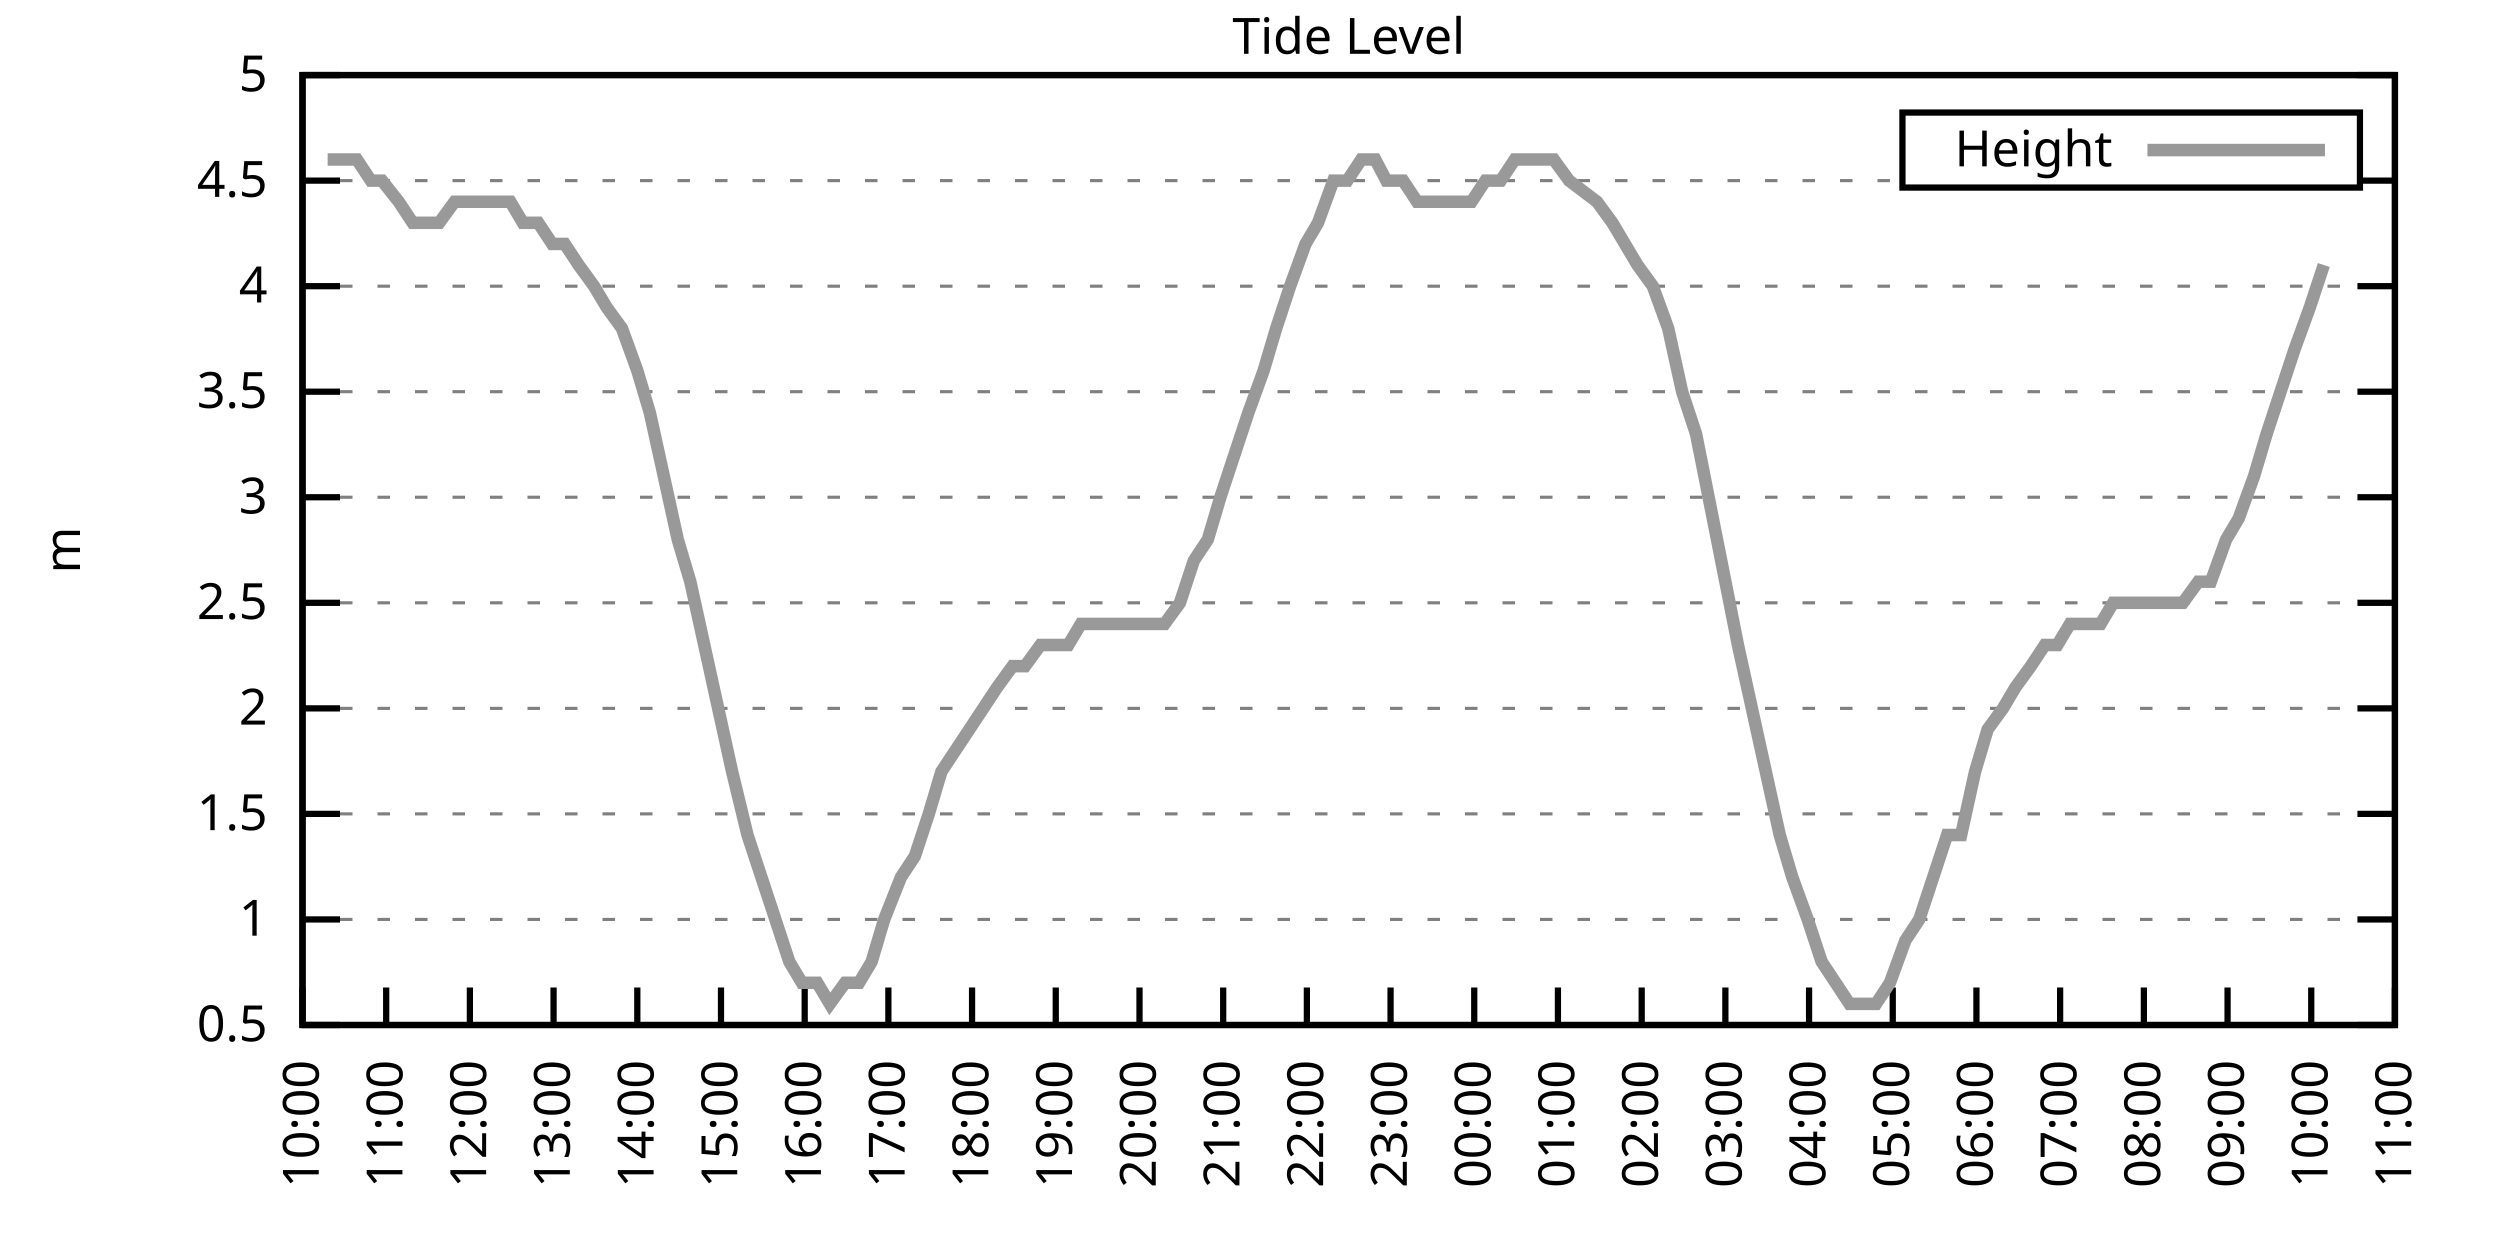
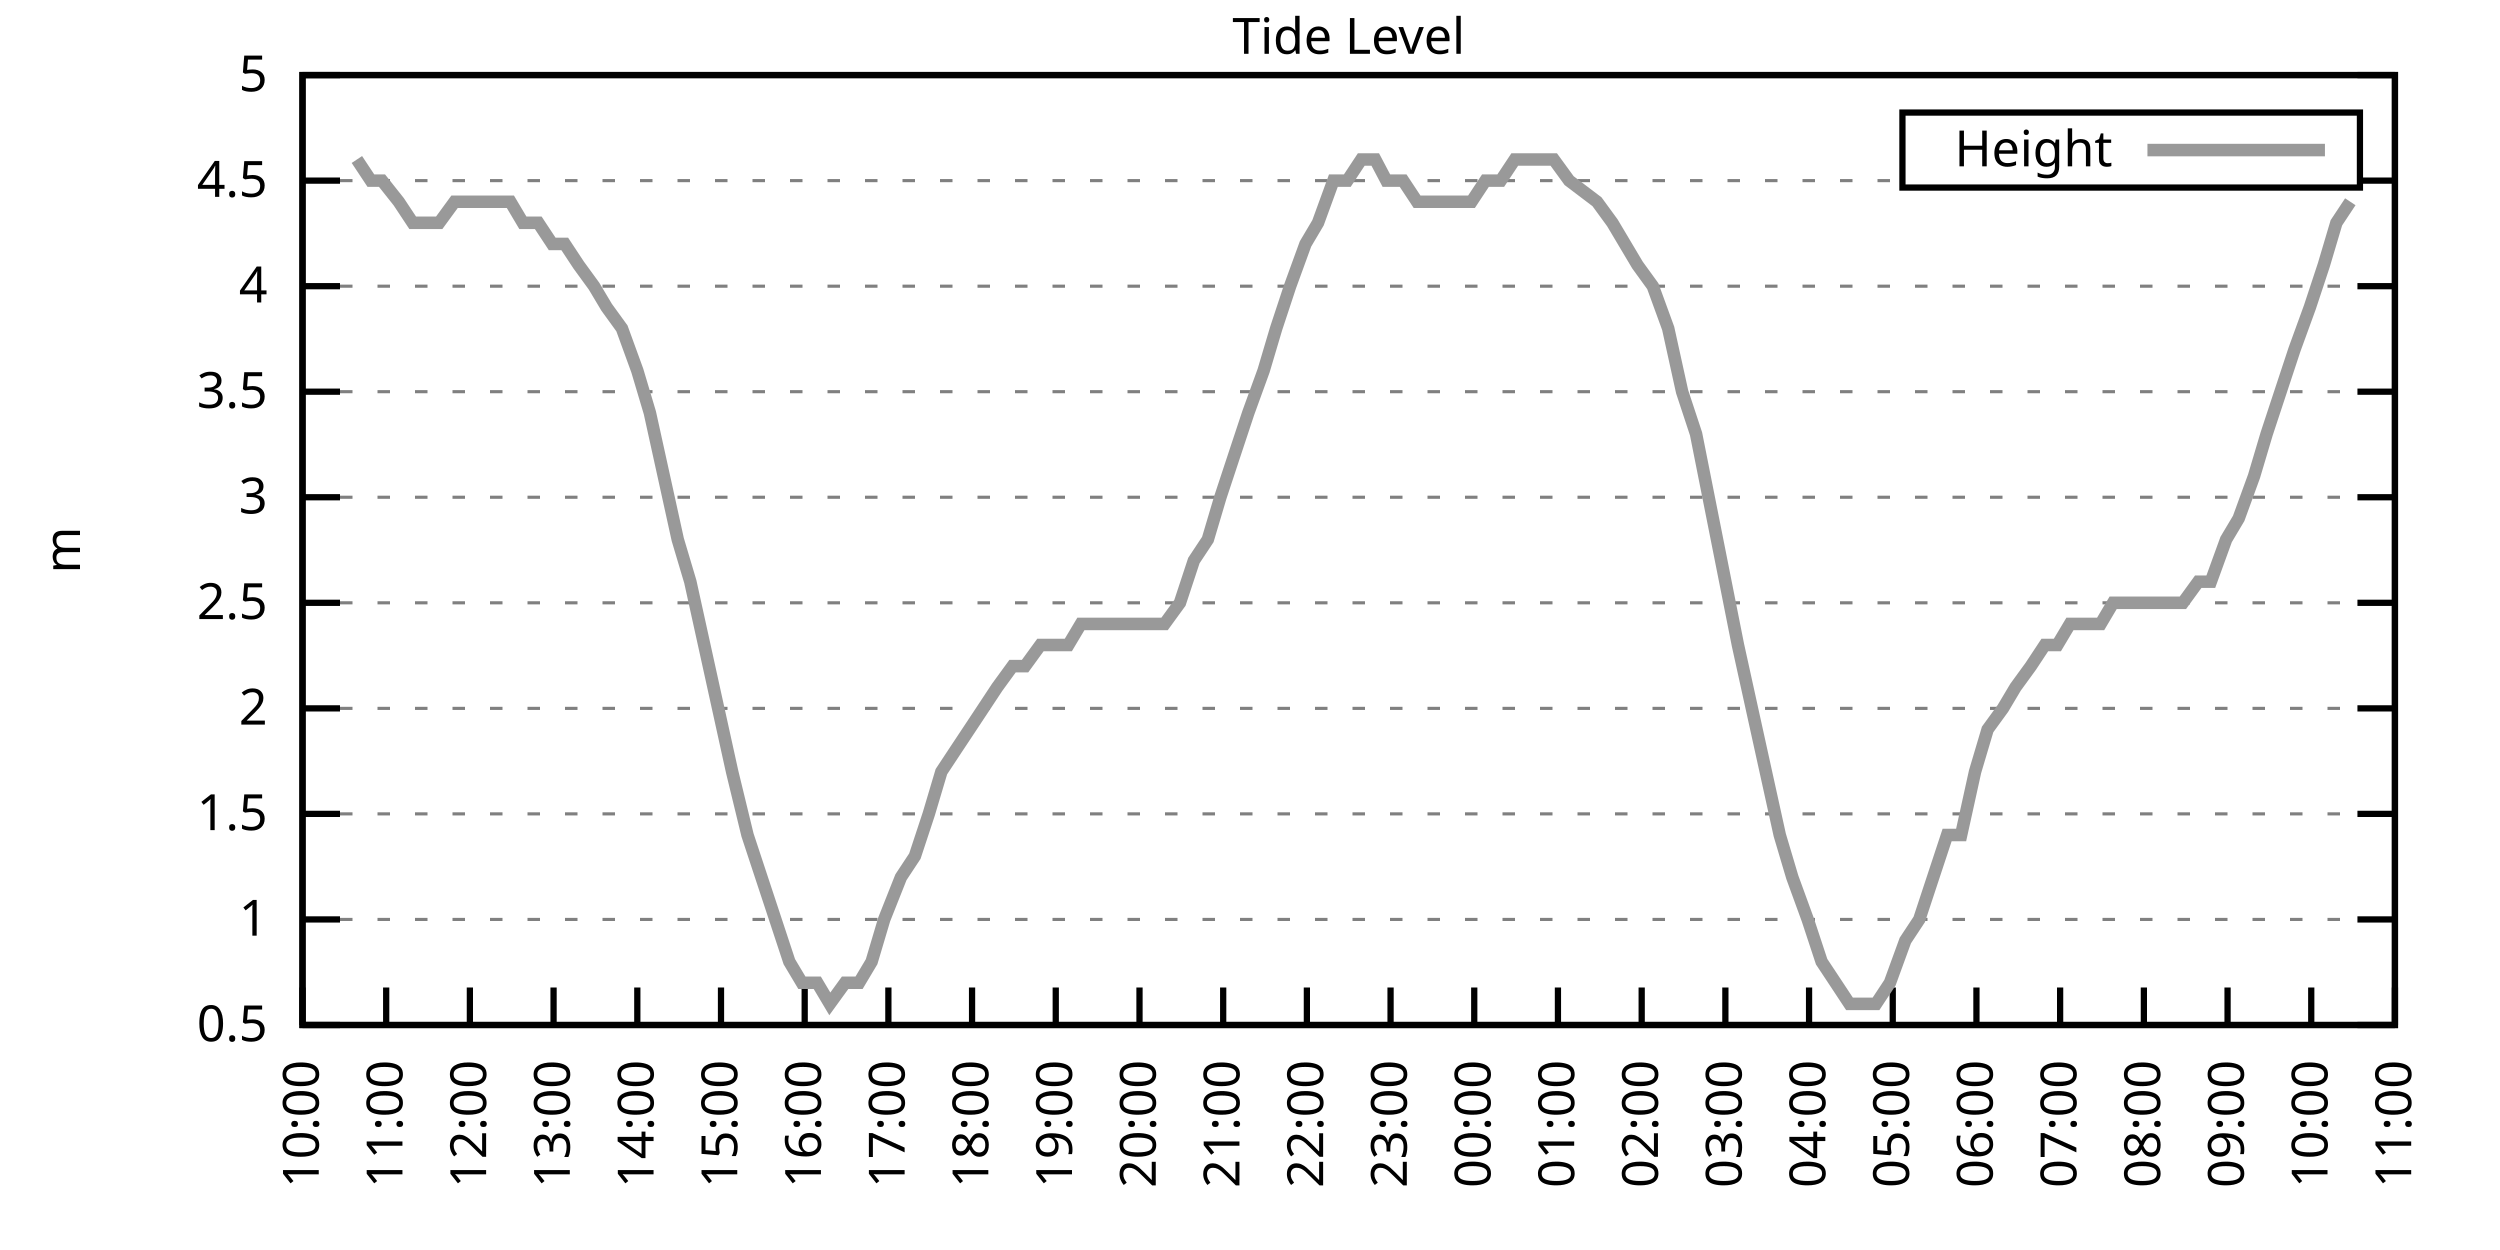
<svg xmlns="http://www.w3.org/2000/svg" xmlns:xlink="http://www.w3.org/1999/xlink" width="400" height="200" viewBox="0 0 400 200">
  <g id="gnuplot_canvas">
    <rect x="0" y="0" width="400" height="200" fill="none" />
    <defs>
      <circle id="gpDot" r="0.5" stroke-width="0.5" stroke="currentColor" />
      <path id="gpPt0" stroke-width="0.333" stroke="currentColor" d="M-1,0 h2 M0,-1 v2" />
      <path id="gpPt1" stroke-width="0.333" stroke="currentColor" d="M-1,-1 L1,1 M1,-1 L-1,1" />
      <path id="gpPt2" stroke-width="0.333" stroke="currentColor" d="M-1,0 L1,0 M0,-1 L0,1 M-1,-1 L1,1 M-1,1 L1,-1" />
      <rect id="gpPt3" stroke-width="0.333" stroke="currentColor" x="-1" y="-1" width="2" height="2" />
      <rect id="gpPt4" stroke-width="0.333" stroke="currentColor" fill="currentColor" x="-1" y="-1" width="2" height="2" />
      <circle id="gpPt5" stroke-width="0.333" stroke="currentColor" cx="0" cy="0" r="1" />
      <use xlink:href="#gpPt5" id="gpPt6" fill="currentColor" stroke="none" />
      <path id="gpPt7" stroke-width="0.333" stroke="currentColor" d="M0,-1.33 L-1.33,0.67 L1.33,0.67 z" />
      <use xlink:href="#gpPt7" id="gpPt8" fill="currentColor" stroke="none" />
      <use xlink:href="#gpPt7" id="gpPt9" stroke="currentColor" transform="rotate(180)" />
      <use xlink:href="#gpPt9" id="gpPt10" fill="currentColor" stroke="none" />
      <use xlink:href="#gpPt3" id="gpPt11" stroke="currentColor" transform="rotate(45)" />
      <use xlink:href="#gpPt11" id="gpPt12" fill="currentColor" stroke="none" />
      <path id="gpPt13" stroke-width="0.333" stroke="currentColor" d="M0,1.330 L1.265,0.411 L0.782,-1.067 L-0.782,-1.076 L-1.265,0.411 z" />
      <use xlink:href="#gpPt13" id="gpPt14" fill="currentColor" stroke="none" />
      <filter id="textbox" filterUnits="objectBoundingBox" x="0" y="0" height="1" width="1">
        <feFlood flood-color="white" flood-opacity="1" result="bgnd" />
        <feComposite in="SourceGraphic" in2="bgnd" operator="atop" />
      </filter>
      <filter id="greybox" filterUnits="objectBoundingBox" x="0" y="0" height="1" width="1">
        <feFlood flood-color="lightgrey" flood-opacity="1" result="grey" />
        <feComposite in="SourceGraphic" in2="grey" operator="atop" />
      </filter>
    </defs>
    <g fill="none" color="white" stroke="currentColor" stroke-width="1.00" stroke-linecap="butt" stroke-linejoin="miter">
</g>
    <g fill="none" color="black" stroke="currentColor" stroke-width="1.00" stroke-linecap="butt" stroke-linejoin="miter">
      <g stroke="none" shape-rendering="crispEdges">
        <polygon fill="rgb(255, 255, 255)" points="48.40,164.00 383.18,164.00 383.18,12.02 48.40,12.02 " />
      </g>
    </g>
    <g fill="none" color="black" stroke="currentColor" stroke-width="1.00" stroke-linecap="butt" stroke-linejoin="miter">
</g>
    <g fill="none" color="black" stroke="black" stroke-width="0.50" stroke-linecap="butt" stroke-linejoin="miter">
</g>
    <g fill="none" color="gray" stroke="currentColor" stroke-width="0.50" stroke-linecap="butt" stroke-linejoin="miter">
      <path stroke="gray" stroke-dasharray="2,4" class="gridline" d="M48.40,164.00 L383.19,164.00  " />
    </g>
    <g fill="none" color="gray" stroke="gray" stroke-width="1.00" stroke-linecap="butt" stroke-linejoin="miter">
</g>
    <g fill="none" color="black" stroke="currentColor" stroke-width="1.00" stroke-linecap="butt" stroke-linejoin="miter">
      <path stroke="black" d="M48.40,164.00 L54.40,164.00 M383.19,164.00 L377.19,164.00  " />
      <g transform="translate(42.80,166.60)" stroke="none" fill="black" font-family="Sans" font-size="8.00" text-anchor="end">
        <text>
          <tspan font-family="Sans"> 0.5</tspan>
        </text>
      </g>
    </g>
    <g fill="none" color="black" stroke="currentColor" stroke-width="1.00" stroke-linecap="butt" stroke-linejoin="miter">
</g>
    <g fill="none" color="black" stroke="black" stroke-width="0.50" stroke-linecap="butt" stroke-linejoin="miter">
</g>
    <g fill="none" color="gray" stroke="currentColor" stroke-width="0.50" stroke-linecap="butt" stroke-linejoin="miter">
      <path stroke="gray" stroke-dasharray="2,4" class="gridline" d="M48.40,147.11 L383.19,147.11  " />
    </g>
    <g fill="none" color="gray" stroke="gray" stroke-width="1.00" stroke-linecap="butt" stroke-linejoin="miter">
</g>
    <g fill="none" color="black" stroke="currentColor" stroke-width="1.00" stroke-linecap="butt" stroke-linejoin="miter">
      <path stroke="black" d="M48.40,147.11 L54.40,147.11 M383.19,147.11 L377.19,147.11  " />
      <g transform="translate(42.80,149.71)" stroke="none" fill="black" font-family="Sans" font-size="8.00" text-anchor="end">
        <text>
          <tspan font-family="Sans"> 1</tspan>
        </text>
      </g>
    </g>
    <g fill="none" color="black" stroke="currentColor" stroke-width="1.00" stroke-linecap="butt" stroke-linejoin="miter">
</g>
    <g fill="none" color="black" stroke="black" stroke-width="0.50" stroke-linecap="butt" stroke-linejoin="miter">
</g>
    <g fill="none" color="gray" stroke="currentColor" stroke-width="0.50" stroke-linecap="butt" stroke-linejoin="miter">
      <path stroke="gray" stroke-dasharray="2,4" class="gridline" d="M48.40,130.22 L383.19,130.22  " />
    </g>
    <g fill="none" color="gray" stroke="gray" stroke-width="1.00" stroke-linecap="butt" stroke-linejoin="miter">
</g>
    <g fill="none" color="black" stroke="currentColor" stroke-width="1.00" stroke-linecap="butt" stroke-linejoin="miter">
      <path stroke="black" d="M48.40,130.22 L54.40,130.22 M383.19,130.22 L377.19,130.22  " />
      <g transform="translate(42.80,132.82)" stroke="none" fill="black" font-family="Sans" font-size="8.00" text-anchor="end">
        <text>
          <tspan font-family="Sans"> 1.5</tspan>
        </text>
      </g>
    </g>
    <g fill="none" color="black" stroke="currentColor" stroke-width="1.00" stroke-linecap="butt" stroke-linejoin="miter">
</g>
    <g fill="none" color="black" stroke="black" stroke-width="0.50" stroke-linecap="butt" stroke-linejoin="miter">
</g>
    <g fill="none" color="gray" stroke="currentColor" stroke-width="0.50" stroke-linecap="butt" stroke-linejoin="miter">
      <path stroke="gray" stroke-dasharray="2,4" class="gridline" d="M48.40,113.34 L383.19,113.34  " />
    </g>
    <g fill="none" color="gray" stroke="gray" stroke-width="1.00" stroke-linecap="butt" stroke-linejoin="miter">
</g>
    <g fill="none" color="black" stroke="currentColor" stroke-width="1.00" stroke-linecap="butt" stroke-linejoin="miter">
      <path stroke="black" d="M48.40,113.34 L54.40,113.34 M383.19,113.34 L377.19,113.34  " />
      <g transform="translate(42.80,115.94)" stroke="none" fill="black" font-family="Sans" font-size="8.00" text-anchor="end">
        <text>
          <tspan font-family="Sans"> 2</tspan>
        </text>
      </g>
    </g>
    <g fill="none" color="black" stroke="currentColor" stroke-width="1.00" stroke-linecap="butt" stroke-linejoin="miter">
</g>
    <g fill="none" color="black" stroke="black" stroke-width="0.50" stroke-linecap="butt" stroke-linejoin="miter">
</g>
    <g fill="none" color="gray" stroke="currentColor" stroke-width="0.50" stroke-linecap="butt" stroke-linejoin="miter">
      <path stroke="gray" stroke-dasharray="2,4" class="gridline" d="M48.40,96.45 L383.19,96.45  " />
    </g>
    <g fill="none" color="gray" stroke="gray" stroke-width="1.00" stroke-linecap="butt" stroke-linejoin="miter">
</g>
    <g fill="none" color="black" stroke="currentColor" stroke-width="1.00" stroke-linecap="butt" stroke-linejoin="miter">
      <path stroke="black" d="M48.40,96.45 L54.40,96.45 M383.19,96.45 L377.19,96.45  " />
      <g transform="translate(42.80,99.05)" stroke="none" fill="black" font-family="Sans" font-size="8.00" text-anchor="end">
        <text>
          <tspan font-family="Sans"> 2.5</tspan>
        </text>
      </g>
    </g>
    <g fill="none" color="black" stroke="currentColor" stroke-width="1.00" stroke-linecap="butt" stroke-linejoin="miter">
</g>
    <g fill="none" color="black" stroke="black" stroke-width="0.50" stroke-linecap="butt" stroke-linejoin="miter">
</g>
    <g fill="none" color="gray" stroke="currentColor" stroke-width="0.50" stroke-linecap="butt" stroke-linejoin="miter">
      <path stroke="gray" stroke-dasharray="2,4" class="gridline" d="M48.40,79.56 L383.19,79.56  " />
    </g>
    <g fill="none" color="gray" stroke="gray" stroke-width="1.00" stroke-linecap="butt" stroke-linejoin="miter">
</g>
    <g fill="none" color="black" stroke="currentColor" stroke-width="1.00" stroke-linecap="butt" stroke-linejoin="miter">
      <path stroke="black" d="M48.40,79.56 L54.40,79.56 M383.19,79.56 L377.19,79.56  " />
      <g transform="translate(42.80,82.16)" stroke="none" fill="black" font-family="Sans" font-size="8.00" text-anchor="end">
        <text>
          <tspan font-family="Sans"> 3</tspan>
        </text>
      </g>
    </g>
    <g fill="none" color="black" stroke="currentColor" stroke-width="1.00" stroke-linecap="butt" stroke-linejoin="miter">
</g>
    <g fill="none" color="black" stroke="black" stroke-width="0.50" stroke-linecap="butt" stroke-linejoin="miter">
</g>
    <g fill="none" color="gray" stroke="currentColor" stroke-width="0.50" stroke-linecap="butt" stroke-linejoin="miter">
      <path stroke="gray" stroke-dasharray="2,4" class="gridline" d="M48.40,62.67 L383.19,62.67  " />
    </g>
    <g fill="none" color="gray" stroke="gray" stroke-width="1.00" stroke-linecap="butt" stroke-linejoin="miter">
</g>
    <g fill="none" color="black" stroke="currentColor" stroke-width="1.00" stroke-linecap="butt" stroke-linejoin="miter">
      <path stroke="black" d="M48.40,62.67 L54.40,62.67 M383.19,62.67 L377.19,62.67  " />
      <g transform="translate(42.80,65.27)" stroke="none" fill="black" font-family="Sans" font-size="8.00" text-anchor="end">
        <text>
          <tspan font-family="Sans"> 3.5</tspan>
        </text>
      </g>
    </g>
    <g fill="none" color="black" stroke="currentColor" stroke-width="1.00" stroke-linecap="butt" stroke-linejoin="miter">
</g>
    <g fill="none" color="black" stroke="black" stroke-width="0.50" stroke-linecap="butt" stroke-linejoin="miter">
</g>
    <g fill="none" color="gray" stroke="currentColor" stroke-width="0.50" stroke-linecap="butt" stroke-linejoin="miter">
      <path stroke="gray" stroke-dasharray="2,4" class="gridline" d="M48.40,45.79 L383.19,45.79  " />
    </g>
    <g fill="none" color="gray" stroke="gray" stroke-width="1.00" stroke-linecap="butt" stroke-linejoin="miter">
</g>
    <g fill="none" color="black" stroke="currentColor" stroke-width="1.00" stroke-linecap="butt" stroke-linejoin="miter">
      <path stroke="black" d="M48.40,45.79 L54.40,45.79 M383.19,45.79 L377.19,45.79  " />
      <g transform="translate(42.80,48.39)" stroke="none" fill="black" font-family="Sans" font-size="8.00" text-anchor="end">
        <text>
          <tspan font-family="Sans"> 4</tspan>
        </text>
      </g>
    </g>
    <g fill="none" color="black" stroke="currentColor" stroke-width="1.00" stroke-linecap="butt" stroke-linejoin="miter">
</g>
    <g fill="none" color="black" stroke="black" stroke-width="0.50" stroke-linecap="butt" stroke-linejoin="miter">
</g>
    <g fill="none" color="gray" stroke="currentColor" stroke-width="0.50" stroke-linecap="butt" stroke-linejoin="miter">
      <path stroke="gray" stroke-dasharray="2,4" class="gridline" d="M48.40,28.90 L304.39,28.90 M377.59,28.90 L383.19,28.90  " />
    </g>
    <g fill="none" color="gray" stroke="gray" stroke-width="1.00" stroke-linecap="butt" stroke-linejoin="miter">
</g>
    <g fill="none" color="black" stroke="currentColor" stroke-width="1.00" stroke-linecap="butt" stroke-linejoin="miter">
      <path stroke="black" d="M48.40,28.90 L54.40,28.90 M383.19,28.90 L377.19,28.90  " />
      <g transform="translate(42.80,31.50)" stroke="none" fill="black" font-family="Sans" font-size="8.00" text-anchor="end">
        <text>
          <tspan font-family="Sans"> 4.5</tspan>
        </text>
      </g>
    </g>
    <g fill="none" color="black" stroke="currentColor" stroke-width="1.00" stroke-linecap="butt" stroke-linejoin="miter">
</g>
    <g fill="none" color="black" stroke="black" stroke-width="0.50" stroke-linecap="butt" stroke-linejoin="miter">
</g>
    <g fill="none" color="gray" stroke="currentColor" stroke-width="0.50" stroke-linecap="butt" stroke-linejoin="miter">
      <path stroke="gray" stroke-dasharray="2,4" class="gridline" d="M48.40,12.01 L383.19,12.01  " />
    </g>
    <g fill="none" color="gray" stroke="gray" stroke-width="1.00" stroke-linecap="butt" stroke-linejoin="miter">
</g>
    <g fill="none" color="black" stroke="currentColor" stroke-width="1.00" stroke-linecap="butt" stroke-linejoin="miter">
      <path stroke="black" d="M48.40,12.01 L54.40,12.01 M383.19,12.01 L377.19,12.01  " />
      <g transform="translate(42.80,14.61)" stroke="none" fill="black" font-family="Sans" font-size="8.00" text-anchor="end">
        <text>
          <tspan font-family="Sans"> 5</tspan>
        </text>
      </g>
    </g>
    <g fill="none" color="black" stroke="currentColor" stroke-width="1.00" stroke-linecap="butt" stroke-linejoin="miter">
      <path stroke="black" d="M48.40,164.00 L48.40,158.00  " />
      <g transform="translate(51.00,169.60) rotate(270.00)" stroke="none" fill="black" font-family="Sans" font-size="8.00" text-anchor="end">
        <text>
          <tspan font-family="Sans">10:00</tspan>
        </text>
      </g>
    </g>
    <g fill="none" color="black" stroke="currentColor" stroke-width="1.00" stroke-linecap="butt" stroke-linejoin="miter">
      <path stroke="black" d="M61.79,164.00 L61.79,158.00  " />
      <g transform="translate(64.39,169.60) rotate(270.00)" stroke="none" fill="black" font-family="Sans" font-size="8.00" text-anchor="end">
        <text>
          <tspan font-family="Sans">11:00</tspan>
        </text>
      </g>
    </g>
    <g fill="none" color="black" stroke="currentColor" stroke-width="1.00" stroke-linecap="butt" stroke-linejoin="miter">
      <path stroke="black" d="M75.18,164.00 L75.18,158.00  " />
      <g transform="translate(77.78,169.60) rotate(270.00)" stroke="none" fill="black" font-family="Sans" font-size="8.00" text-anchor="end">
        <text>
          <tspan font-family="Sans">12:00</tspan>
        </text>
      </g>
    </g>
    <g fill="none" color="black" stroke="currentColor" stroke-width="1.00" stroke-linecap="butt" stroke-linejoin="miter">
      <path stroke="black" d="M88.57,164.00 L88.57,158.00  " />
      <g transform="translate(91.17,169.60) rotate(270.00)" stroke="none" fill="black" font-family="Sans" font-size="8.00" text-anchor="end">
        <text>
          <tspan font-family="Sans">13:00</tspan>
        </text>
      </g>
    </g>
    <g fill="none" color="black" stroke="currentColor" stroke-width="1.00" stroke-linecap="butt" stroke-linejoin="miter">
      <path stroke="black" d="M101.97,164.00 L101.97,158.00  " />
      <g transform="translate(104.57,169.60) rotate(270.00)" stroke="none" fill="black" font-family="Sans" font-size="8.00" text-anchor="end">
        <text>
          <tspan font-family="Sans">14:00</tspan>
        </text>
      </g>
    </g>
    <g fill="none" color="black" stroke="currentColor" stroke-width="1.00" stroke-linecap="butt" stroke-linejoin="miter">
      <path stroke="black" d="M115.36,164.00 L115.36,158.00  " />
      <g transform="translate(117.96,169.60) rotate(270.00)" stroke="none" fill="black" font-family="Sans" font-size="8.00" text-anchor="end">
        <text>
          <tspan font-family="Sans">15:00</tspan>
        </text>
      </g>
    </g>
    <g fill="none" color="black" stroke="currentColor" stroke-width="1.00" stroke-linecap="butt" stroke-linejoin="miter">
      <path stroke="black" d="M128.75,164.00 L128.75,158.00  " />
      <g transform="translate(131.35,169.60) rotate(270.00)" stroke="none" fill="black" font-family="Sans" font-size="8.00" text-anchor="end">
        <text>
          <tspan font-family="Sans">16:00</tspan>
        </text>
      </g>
    </g>
    <g fill="none" color="black" stroke="currentColor" stroke-width="1.00" stroke-linecap="butt" stroke-linejoin="miter">
      <path stroke="black" d="M142.14,164.00 L142.14,158.00  " />
      <g transform="translate(144.74,169.60) rotate(270.00)" stroke="none" fill="black" font-family="Sans" font-size="8.00" text-anchor="end">
        <text>
          <tspan font-family="Sans">17:00</tspan>
        </text>
      </g>
    </g>
    <g fill="none" color="black" stroke="currentColor" stroke-width="1.00" stroke-linecap="butt" stroke-linejoin="miter">
      <path stroke="black" d="M155.53,164.00 L155.53,158.00  " />
      <g transform="translate(158.13,169.60) rotate(270.00)" stroke="none" fill="black" font-family="Sans" font-size="8.00" text-anchor="end">
        <text>
          <tspan font-family="Sans">18:00</tspan>
        </text>
      </g>
    </g>
    <g fill="none" color="black" stroke="currentColor" stroke-width="1.00" stroke-linecap="butt" stroke-linejoin="miter">
      <path stroke="black" d="M168.92,164.00 L168.92,158.00  " />
      <g transform="translate(171.52,169.60) rotate(270.00)" stroke="none" fill="black" font-family="Sans" font-size="8.00" text-anchor="end">
        <text>
          <tspan font-family="Sans">19:00</tspan>
        </text>
      </g>
    </g>
    <g fill="none" color="black" stroke="currentColor" stroke-width="1.00" stroke-linecap="butt" stroke-linejoin="miter">
      <path stroke="black" d="M182.32,164.00 L182.32,158.00  " />
      <g transform="translate(184.92,169.60) rotate(270.00)" stroke="none" fill="black" font-family="Sans" font-size="8.00" text-anchor="end">
        <text>
          <tspan font-family="Sans">20:00</tspan>
        </text>
      </g>
    </g>
    <g fill="none" color="black" stroke="currentColor" stroke-width="1.00" stroke-linecap="butt" stroke-linejoin="miter">
      <path stroke="black" d="M195.71,164.00 L195.71,158.00  " />
      <g transform="translate(198.31,169.60) rotate(270.00)" stroke="none" fill="black" font-family="Sans" font-size="8.00" text-anchor="end">
        <text>
          <tspan font-family="Sans">21:00</tspan>
        </text>
      </g>
    </g>
    <g fill="none" color="black" stroke="currentColor" stroke-width="1.00" stroke-linecap="butt" stroke-linejoin="miter">
      <path stroke="black" d="M209.10,164.00 L209.10,158.00  " />
      <g transform="translate(211.70,169.60) rotate(270.00)" stroke="none" fill="black" font-family="Sans" font-size="8.00" text-anchor="end">
        <text>
          <tspan font-family="Sans">22:00</tspan>
        </text>
      </g>
    </g>
    <g fill="none" color="black" stroke="currentColor" stroke-width="1.00" stroke-linecap="butt" stroke-linejoin="miter">
      <path stroke="black" d="M222.49,164.00 L222.49,158.00  " />
      <g transform="translate(225.09,169.60) rotate(270.00)" stroke="none" fill="black" font-family="Sans" font-size="8.00" text-anchor="end">
        <text>
          <tspan font-family="Sans">23:00</tspan>
        </text>
      </g>
    </g>
    <g fill="none" color="black" stroke="currentColor" stroke-width="1.00" stroke-linecap="butt" stroke-linejoin="miter">
      <path stroke="black" d="M235.88,164.00 L235.88,158.00  " />
      <g transform="translate(238.48,169.60) rotate(270.00)" stroke="none" fill="black" font-family="Sans" font-size="8.00" text-anchor="end">
        <text>
          <tspan font-family="Sans">00:00</tspan>
        </text>
      </g>
    </g>
    <g fill="none" color="black" stroke="currentColor" stroke-width="1.00" stroke-linecap="butt" stroke-linejoin="miter">
      <path stroke="black" d="M249.27,164.00 L249.27,158.00  " />
      <g transform="translate(251.87,169.60) rotate(270.00)" stroke="none" fill="black" font-family="Sans" font-size="8.00" text-anchor="end">
        <text>
          <tspan font-family="Sans">01:00</tspan>
        </text>
      </g>
    </g>
    <g fill="none" color="black" stroke="currentColor" stroke-width="1.00" stroke-linecap="butt" stroke-linejoin="miter">
      <path stroke="black" d="M262.67,164.00 L262.67,158.00  " />
      <g transform="translate(265.27,169.60) rotate(270.00)" stroke="none" fill="black" font-family="Sans" font-size="8.00" text-anchor="end">
        <text>
          <tspan font-family="Sans">02:00</tspan>
        </text>
      </g>
    </g>
    <g fill="none" color="black" stroke="currentColor" stroke-width="1.00" stroke-linecap="butt" stroke-linejoin="miter">
      <path stroke="black" d="M276.06,164.00 L276.06,158.00  " />
      <g transform="translate(278.66,169.60) rotate(270.00)" stroke="none" fill="black" font-family="Sans" font-size="8.00" text-anchor="end">
        <text>
          <tspan font-family="Sans">03:00</tspan>
        </text>
      </g>
    </g>
    <g fill="none" color="black" stroke="currentColor" stroke-width="1.00" stroke-linecap="butt" stroke-linejoin="miter">
      <path stroke="black" d="M289.45,164.00 L289.45,158.00  " />
      <g transform="translate(292.05,169.60) rotate(270.00)" stroke="none" fill="black" font-family="Sans" font-size="8.00" text-anchor="end">
        <text>
          <tspan font-family="Sans">04:00</tspan>
        </text>
      </g>
    </g>
    <g fill="none" color="black" stroke="currentColor" stroke-width="1.00" stroke-linecap="butt" stroke-linejoin="miter">
      <path stroke="black" d="M302.84,164.00 L302.84,158.00  " />
      <g transform="translate(305.44,169.60) rotate(270.00)" stroke="none" fill="black" font-family="Sans" font-size="8.00" text-anchor="end">
        <text>
          <tspan font-family="Sans">05:00</tspan>
        </text>
      </g>
    </g>
    <g fill="none" color="black" stroke="currentColor" stroke-width="1.00" stroke-linecap="butt" stroke-linejoin="miter">
      <path stroke="black" d="M316.23,164.00 L316.23,158.00  " />
      <g transform="translate(318.83,169.60) rotate(270.00)" stroke="none" fill="black" font-family="Sans" font-size="8.00" text-anchor="end">
        <text>
          <tspan font-family="Sans">06:00</tspan>
        </text>
      </g>
    </g>
    <g fill="none" color="black" stroke="currentColor" stroke-width="1.00" stroke-linecap="butt" stroke-linejoin="miter">
      <path stroke="black" d="M329.62,164.00 L329.62,158.00  " />
      <g transform="translate(332.22,169.60) rotate(270.00)" stroke="none" fill="black" font-family="Sans" font-size="8.00" text-anchor="end">
        <text>
          <tspan font-family="Sans">07:00</tspan>
        </text>
      </g>
    </g>
    <g fill="none" color="black" stroke="currentColor" stroke-width="1.00" stroke-linecap="butt" stroke-linejoin="miter">
      <path stroke="black" d="M343.02,164.00 L343.02,158.00  " />
      <g transform="translate(345.62,169.60) rotate(270.00)" stroke="none" fill="black" font-family="Sans" font-size="8.00" text-anchor="end">
        <text>
          <tspan font-family="Sans">08:00</tspan>
        </text>
      </g>
    </g>
    <g fill="none" color="black" stroke="currentColor" stroke-width="1.00" stroke-linecap="butt" stroke-linejoin="miter">
      <path stroke="black" d="M356.41,164.00 L356.41,158.00  " />
      <g transform="translate(359.01,169.60) rotate(270.00)" stroke="none" fill="black" font-family="Sans" font-size="8.00" text-anchor="end">
        <text>
          <tspan font-family="Sans">09:00</tspan>
        </text>
      </g>
    </g>
    <g fill="none" color="black" stroke="currentColor" stroke-width="1.00" stroke-linecap="butt" stroke-linejoin="miter">
      <path stroke="black" d="M369.80,164.00 L369.80,158.00  " />
      <g transform="translate(372.40,169.60) rotate(270.00)" stroke="none" fill="black" font-family="Sans" font-size="8.00" text-anchor="end">
        <text>
          <tspan font-family="Sans">10:00</tspan>
        </text>
      </g>
    </g>
    <g fill="none" color="black" stroke="currentColor" stroke-width="1.00" stroke-linecap="butt" stroke-linejoin="miter">
      <path stroke="black" d="M383.19,164.00 L383.19,158.00  " />
      <g transform="translate(385.79,169.60) rotate(270.00)" stroke="none" fill="black" font-family="Sans" font-size="8.00" text-anchor="end">
        <text>
          <tspan font-family="Sans">11:00</tspan>
        </text>
      </g>
    </g>
    <g fill="none" color="black" stroke="currentColor" stroke-width="1.00" stroke-linecap="butt" stroke-linejoin="miter">
</g>
    <g fill="none" color="black" stroke="currentColor" stroke-width="1.00" stroke-linecap="butt" stroke-linejoin="miter">
      <path stroke="black" d="M48.40,12.01 L48.40,164.00 L383.19,164.00 L383.19,12.01 L48.40,12.01 Z  " />
    </g>
    <g fill="none" color="black" stroke="currentColor" stroke-width="1.00" stroke-linecap="butt" stroke-linejoin="miter">
</g>
    <g fill="none" color="black" stroke="currentColor" stroke-width="1.00" stroke-linecap="butt" stroke-linejoin="miter">
      <path stroke="black" d="M304.39,30.01 L304.39,18.01 L377.59,18.01 L377.59,30.01 L304.39,30.01 Z  " />
    </g>
    <g id="Tide_level_plot_1">
      <g fill="none" color="white" stroke="black" stroke-width="2.00" stroke-linecap="butt" stroke-linejoin="miter">
</g>
      <g fill="none" color="black" stroke="currentColor" stroke-width="2.00" stroke-linecap="butt" stroke-linejoin="miter">
        <g transform="translate(337.99,26.61)" stroke="none" fill="black" font-family="Sans" font-size="8.00" text-anchor="end">
          <text>
            <tspan font-family="Sans">Height</tspan>
          </text>
        </g>
      </g>
      <g fill="none" color="black" stroke="currentColor" stroke-width="2.00" stroke-linecap="butt" stroke-linejoin="miter">
-         <path stroke="rgb(153, 153, 153)" d="M343.59,24.01 L371.99,24.01 M52.42,25.52 L54.87,25.52 L57.10,25.52 L59.34,28.90 L61.12,28.90 L63.80,32.28   L66.03,35.65 L67.82,35.65 L70.27,35.65 L72.73,32.28 L74.96,32.28 L77.19,32.28 L79.42,32.28 L81.66,32.28   L83.66,35.65 L86.12,35.65 L88.35,39.03 L90.36,39.03 L92.59,42.41 L95.05,45.79 L97.06,49.16 L99.51,52.54   L101.97,59.30 L103.98,66.05 L106.21,76.18 L108.44,86.32 L110.45,93.07 L112.68,103.20 L114.91,113.34 L117.14,123.47   L119.60,133.60 L121.83,140.36 L124.06,147.11 L126.29,153.87 L128.30,157.24 L130.76,157.24 L132.77,160.62 L135.22,157.24   L137.45,157.24 L139.46,153.87 L141.47,147.11 L144.15,140.36 L146.38,136.98 L148.61,130.22 L150.62,123.47 L152.85,120.09   L155.09,116.71 L157.32,113.34 L159.55,109.96 L162.01,106.58 L164.01,106.58 L166.47,103.20 L168.70,103.20 L170.93,103.20   L172.94,99.83 L175.40,99.83 L177.63,99.83 L179.64,99.83 L182.09,99.83 L184.10,99.83 L186.33,99.83 L188.79,96.45   L191.02,89.69 L193.25,86.32 L195.26,79.56 L197.49,72.81 L199.73,66.05 L202.18,59.30 L204.19,52.54 L206.42,45.79   L208.88,39.03 L210.88,35.65 L213.34,28.90 L215.57,28.90 L217.80,25.52 L220.04,25.52 L221.82,28.90 L224.50,28.90   L226.73,32.28 L228.96,32.28 L230.97,32.28 L233.43,32.28 L235.44,32.28 L237.67,28.90 L240.12,28.90 L242.36,25.52   L244.59,25.52 L246.82,25.52 L248.60,25.52 L251.06,28.90 L255.52,32.28 L257.98,35.65 L259.99,39.03 L262.00,42.41   L264.45,45.79 L266.91,52.54 L269.14,62.67 L271.37,69.43 L273.38,79.56 L275.39,89.69 L278.07,103.20 L280.30,113.34   L282.53,123.47 L284.76,133.60 L286.77,140.36 L289.23,147.11 L291.46,153.87 L293.69,157.24 L295.92,160.62 L298.15,160.62   L300.16,160.62 L302.39,157.24 L304.85,150.49 L307.08,147.11 L311.54,133.60 L313.78,133.60 L316.01,123.47 L318.02,116.71   L320.47,113.34 L322.48,109.96 L324.94,106.58 L327.17,103.20 L329.18,103.20 L331.19,99.83 L333.86,99.83 L336.10,99.83   L338.10,96.45 L340.56,96.45 L342.79,96.45 L345.02,96.45 L347.26,96.45 L349.26,96.45 L351.72,93.07 L353.73,93.07   L356.18,86.32 L358.19,82.94 L360.65,76.18 L362.66,69.43 L364.89,62.67 L367.12,55.92 L369.58,49.16 L371.81,42.41    " />
+         <path stroke="rgb(153, 153, 153)" d="M343.59,24.01 L371.99,24.01 M57.10,25.52 L59.34,28.90 L61.12,28.90 L63.80,32.28 L66.03,35.65 L67.82,35.65   L70.27,35.65 L72.73,32.28 L74.96,32.28 L77.19,32.28 L79.42,32.28 L81.66,32.28 L83.66,35.65 L86.12,35.65   L88.35,39.03 L90.36,39.03 L92.59,42.41 L95.05,45.79 L97.06,49.16 L99.51,52.54 L101.97,59.30 L103.98,66.05   L106.21,76.18 L108.44,86.32 L110.45,93.07 L112.68,103.20 L114.91,113.34 L117.14,123.47 L119.60,133.60 L121.83,140.36   L124.06,147.11 L126.29,153.87 L128.30,157.24 L130.76,157.24 L132.77,160.62 L135.22,157.24 L137.45,157.24 L139.46,153.87   L141.47,147.11 L144.15,140.36 L146.38,136.98 L148.61,130.22 L150.62,123.47 L152.85,120.09 L155.09,116.71 L157.32,113.34   L159.55,109.96 L162.01,106.58 L164.01,106.58 L166.47,103.20 L168.70,103.20 L170.93,103.20 L172.94,99.83 L175.40,99.83   L177.63,99.83 L179.64,99.83 L182.09,99.83 L184.10,99.83 L186.33,99.83 L188.79,96.45 L191.02,89.69 L193.25,86.32   L195.26,79.56 L197.49,72.81 L199.73,66.05 L202.18,59.30 L204.19,52.54 L206.42,45.79 L208.88,39.03 L210.88,35.65   L213.34,28.90 L215.57,28.90 L217.80,25.52 L220.04,25.52 L221.82,28.90 L224.50,28.90 L226.73,32.28 L228.96,32.28   L230.97,32.28 L233.43,32.28 L235.44,32.28 L237.67,28.90 L240.12,28.90 L242.36,25.52 L244.59,25.52 L246.82,25.52   L248.60,25.52 L251.06,28.90 L255.52,32.28 L257.98,35.65 L259.99,39.03 L262.00,42.41 L264.45,45.79 L266.91,52.54   L269.14,62.67 L271.37,69.43 L273.38,79.56 L275.39,89.69 L278.07,103.20 L280.30,113.34 L282.53,123.47 L284.76,133.60   L286.77,140.36 L289.23,147.11 L291.46,153.87 L293.69,157.24 L295.92,160.62 L298.15,160.62 L300.16,160.62 L302.39,157.24   L304.85,150.49 L307.08,147.11 L311.54,133.60 L313.78,133.60 L316.01,123.47 L318.02,116.71 L320.47,113.34 L322.48,109.96   L324.94,106.58 L327.17,103.20 L329.18,103.20 L331.19,99.83 L333.86,99.83 L336.10,99.83 L338.10,96.45 L340.56,96.45   L342.79,96.45 L345.02,96.45 L347.26,96.45 L349.26,96.45 L351.72,93.07 L353.73,93.07 L356.18,86.32 L358.19,82.94   L360.65,76.18 L362.66,69.43 L364.89,62.67 L367.12,55.92 L369.58,49.16 L371.81,42.41 L373.82,35.65 L376.05,32.28    " />
      </g>
    </g>
    <g fill="none" color="black" stroke="currentColor" stroke-width="2.00" stroke-linecap="butt" stroke-linejoin="miter">
</g>
    <g fill="none" color="black" stroke="black" stroke-width="1.00" stroke-linecap="butt" stroke-linejoin="miter">
</g>
    <g fill="none" color="black" stroke="currentColor" stroke-width="1.00" stroke-linecap="butt" stroke-linejoin="miter">
      <path stroke="black" d="M48.40,12.01 L48.40,164.00 L383.19,164.00 L383.19,12.01 L48.40,12.01 Z  " />
      <g transform="translate(12.80,88.01) rotate(270.00)" stroke="none" fill="black" font-family="Sans" font-size="8.00" text-anchor="middle">
        <text>
          <tspan font-family="Sans">m</tspan>
        </text>
      </g>
    </g>
    <g fill="none" color="black" stroke="currentColor" stroke-width="1.00" stroke-linecap="butt" stroke-linejoin="miter">
</g>
    <g fill="none" color="black" stroke="currentColor" stroke-width="1.00" stroke-linecap="butt" stroke-linejoin="miter">
      <g transform="translate(215.79,8.61)" stroke="none" fill="black" font-family="Sans" font-size="8.00" text-anchor="middle">
        <text>
          <tspan font-family="Sans">Tide Level</tspan>
        </text>
      </g>
    </g>
    <g fill="none" color="black" stroke="currentColor" stroke-width="1.00" stroke-linecap="butt" stroke-linejoin="miter">
</g>
  </g>
</svg>
